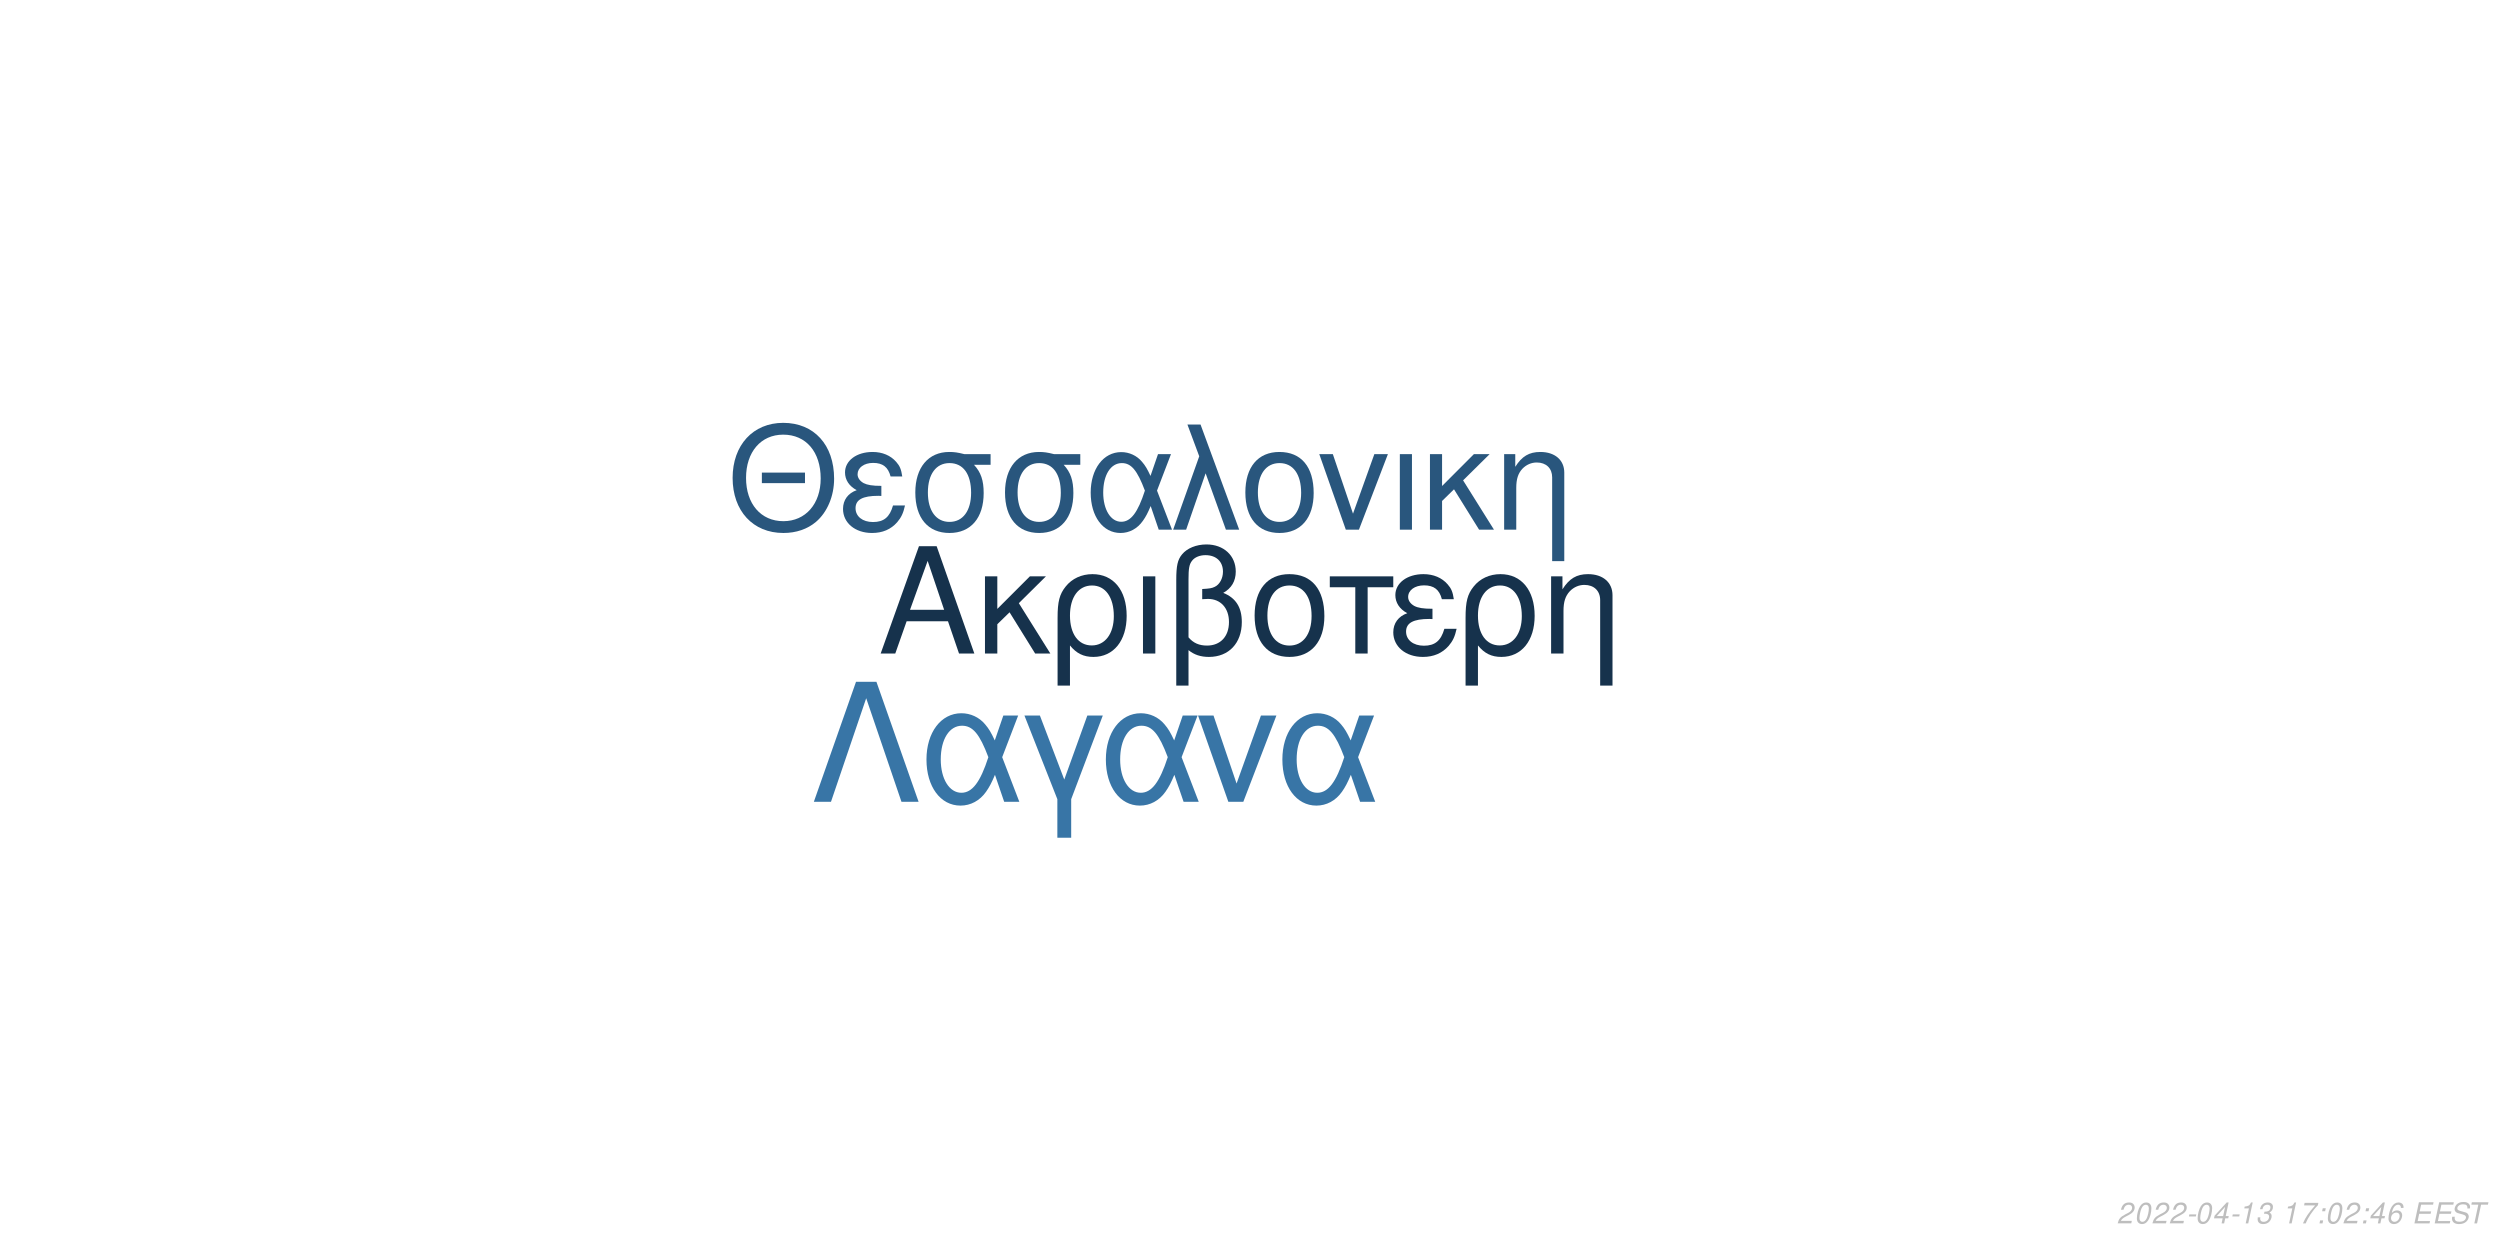
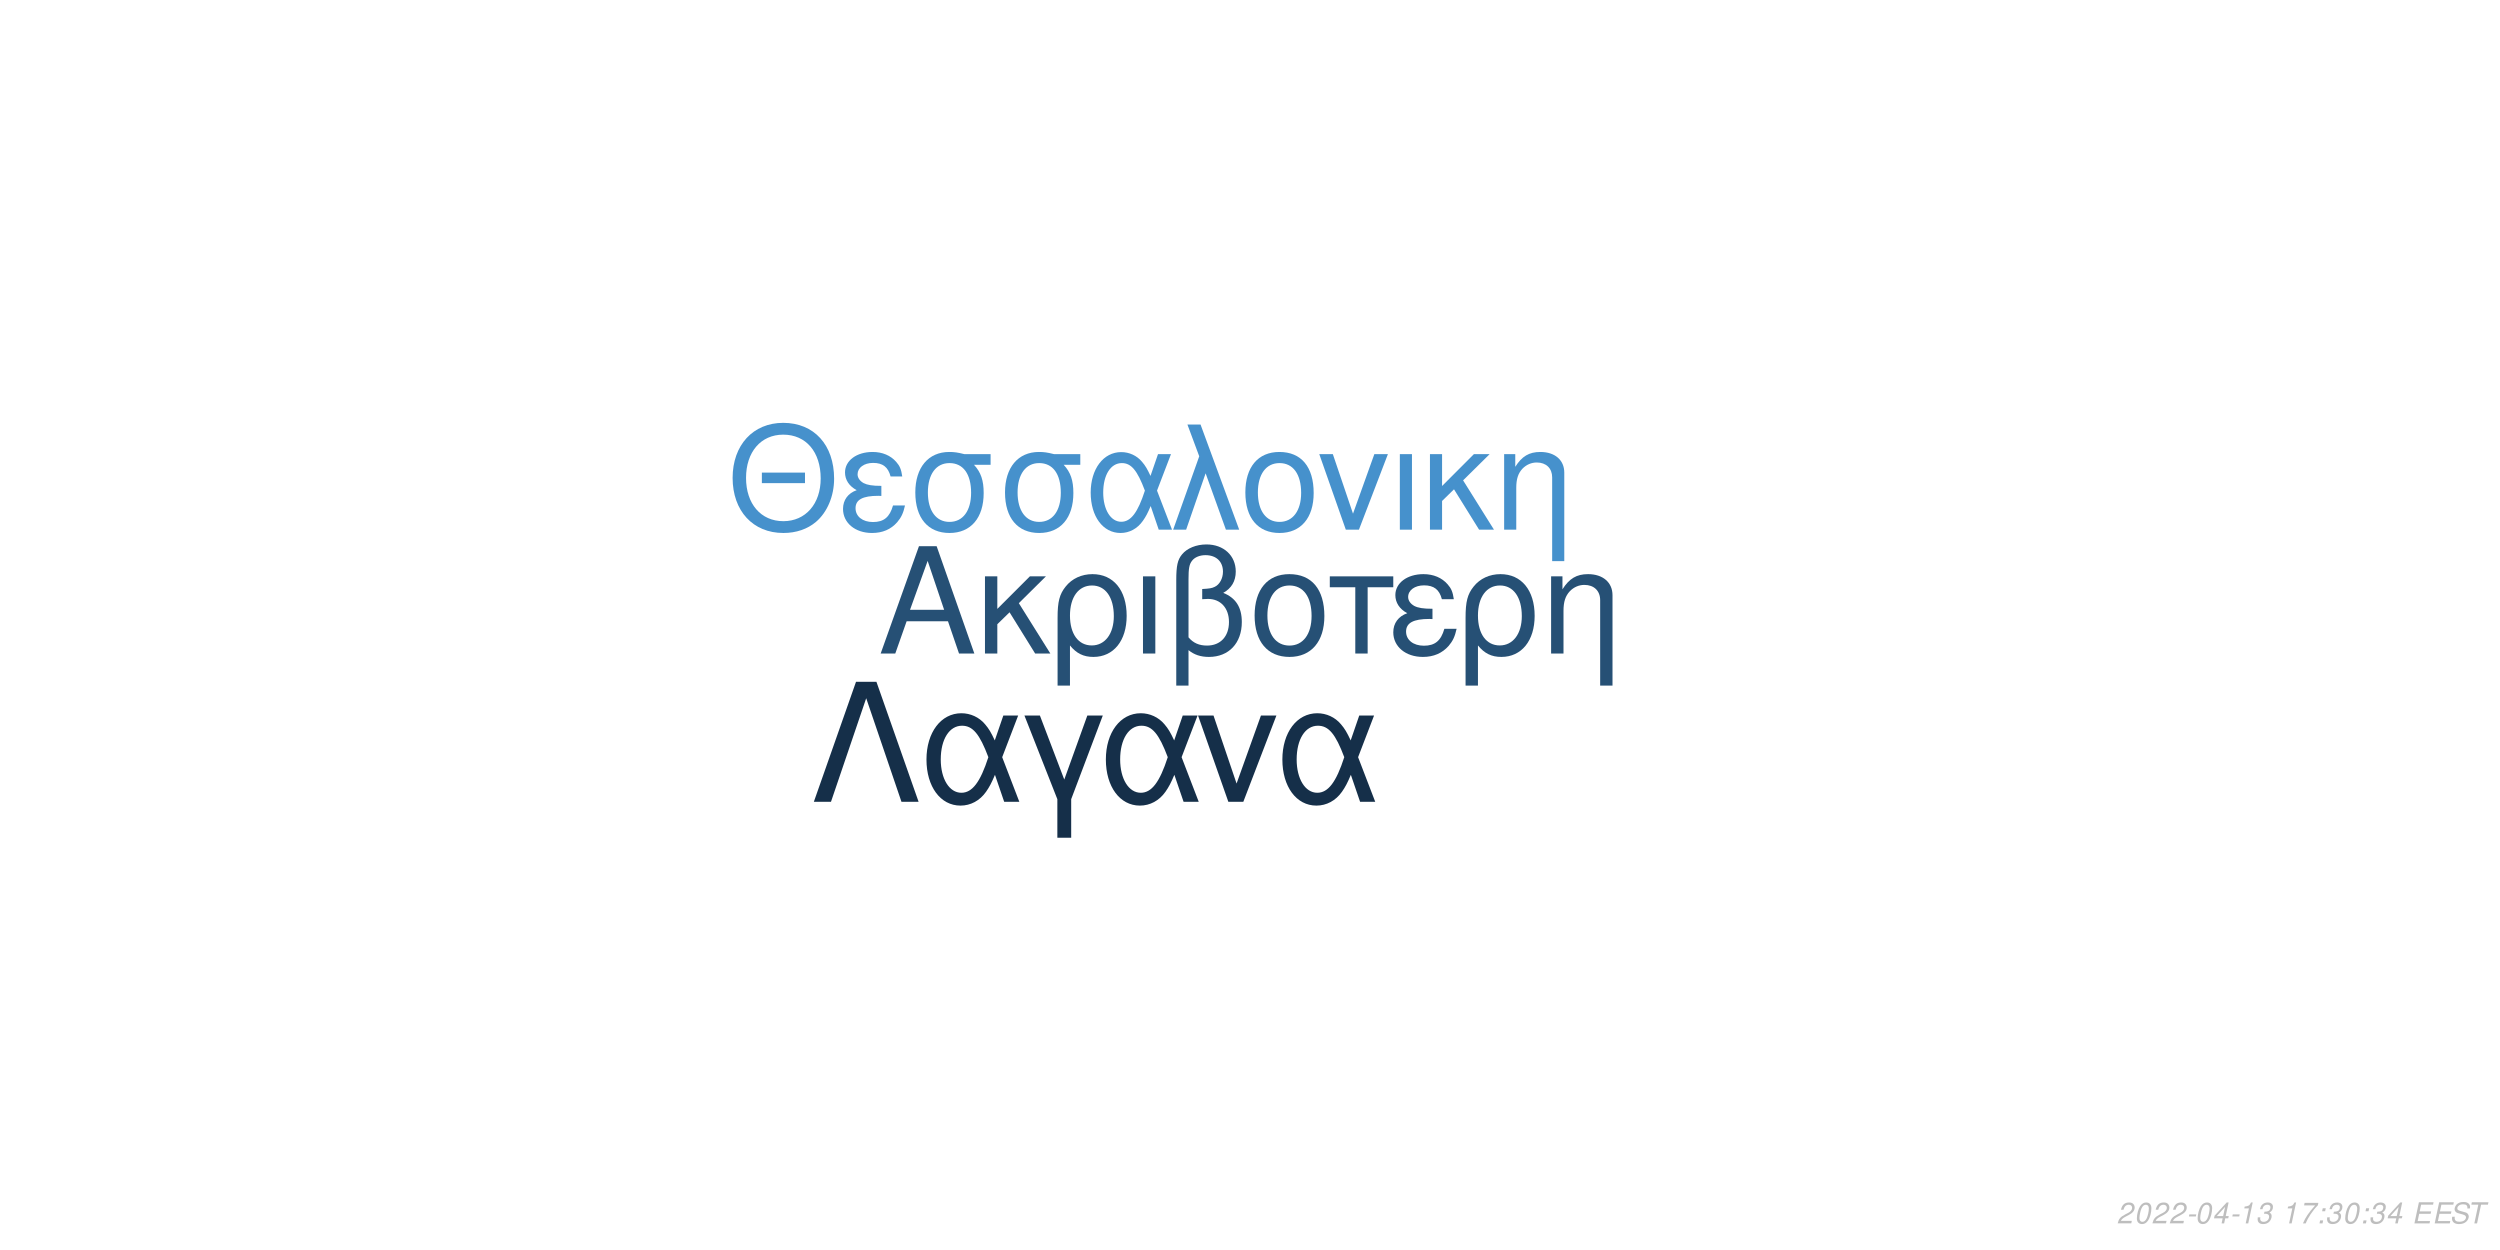
<svg xmlns="http://www.w3.org/2000/svg" xmlns:xlink="http://www.w3.org/1999/xlink" width="864pt" height="432pt" viewBox="0 0 864 432" version="1.1">
  <defs>
    <g>
      <symbol overflow="visible" id="glyph0-0">
        <path style="stroke:none;" d="" />
      </symbol>
      <symbol overflow="visible" id="glyph0-1">
        <path style="stroke:none;" d="M 24.125 -11.141 L 27.938 0 L 33.234 0 L 20.203 -37.094 L 14.094 -37.094 L 0.859 0 L 5.906 0 L 9.828 -11.141 Z M 22.797 -15.109 L 11 -15.109 L 17.094 -32.016 Z M 22.797 -15.109 " />
      </symbol>
      <symbol overflow="visible" id="glyph0-2">
        <path style="stroke:none;" d="M 7.172 -15.422 L 7.172 -26.672 L 2.906 -26.672 L 2.906 0 L 7.172 0 L 7.172 -10.125 L 11.406 -14.25 L 20.25 0 L 25.5 0 L 14.609 -17.406 L 23.969 -26.672 L 18.422 -26.672 Z M 7.172 -15.422 " />
      </symbol>
      <symbol overflow="visible" id="glyph0-3">
        <path style="stroke:none;" d="M 3 11.094 L 7.281 11.094 L 7.281 -2.797 C 9.516 -0.047 11.953 1.172 15.375 1.172 C 22.344 1.172 26.875 -4.422 26.875 -13.031 C 26.875 -21.891 22.297 -27.438 15.062 -27.438 C 11.297 -27.438 7.984 -25.906 5.797 -23.156 C 3.672 -20.516 3 -17.969 3 -12.359 Z M 14.906 -23.516 C 19.547 -23.516 22.438 -19.438 22.438 -12.922 C 22.438 -6.812 19.391 -2.797 14.812 -2.797 C 10.172 -2.797 7.281 -6.766 7.281 -13.125 C 7.281 -19.484 10.234 -23.516 14.906 -23.516 Z M 14.906 -23.516 " />
      </symbol>
      <symbol overflow="visible" id="glyph0-4">
        <path style="stroke:none;" d="M 3.516 0 L 7.781 0 L 7.781 -26.672 L 3.516 -26.672 Z M 3.516 0 " />
      </symbol>
      <symbol overflow="visible" id="glyph0-5">
        <path style="stroke:none;" d="M 4.016 11.094 L 8.25 11.094 L 8.25 -1.172 C 10.172 0.406 12.422 1.172 15.312 1.172 C 22.188 1.172 26.672 -3.609 26.672 -10.891 C 26.672 -15.984 24.578 -19.234 20.25 -20.969 C 23.109 -22.547 24.578 -25.031 24.578 -28.344 C 24.578 -33.844 20.406 -37.703 14.453 -37.703 C 10.938 -37.703 7.734 -36.391 6 -34.25 C 4.484 -32.422 4.016 -30.328 4.016 -25.391 Z M 8.25 -25.656 C 8.25 -29.359 8.5 -30.844 9.469 -32.062 C 10.375 -33.281 12.156 -34 14.094 -34 C 17.812 -34 20.156 -31.812 20.156 -28.297 C 20.156 -25.953 18.984 -23.812 17.297 -23.047 C 16.281 -22.547 15.469 -22.438 12.984 -22.297 L 12.984 -18.781 C 13.734 -18.828 14.344 -18.875 14.969 -18.875 C 19.344 -18.875 22.234 -15.719 22.234 -10.891 C 22.234 -5.906 19.281 -2.75 14.656 -2.75 C 11.953 -2.75 9.922 -3.609 8.25 -5.594 Z M 8.25 -25.656 " />
      </symbol>
      <symbol overflow="visible" id="glyph0-6">
        <path style="stroke:none;" d="M 14.094 -27.438 C 6.562 -27.438 2.094 -22.094 2.094 -13.125 C 2.094 -4.125 6.562 1.172 14.141 1.172 C 21.672 1.172 26.203 -4.172 26.203 -12.922 C 26.203 -22.188 21.828 -27.438 14.094 -27.438 Z M 14.141 -23.516 C 18.938 -23.516 21.781 -19.594 21.781 -12.984 C 21.781 -6.672 18.828 -2.75 14.141 -2.75 C 9.422 -2.75 6.516 -6.672 6.516 -13.125 C 6.516 -19.594 9.422 -23.516 14.141 -23.516 Z M 14.141 -23.516 " />
      </symbol>
      <symbol overflow="visible" id="glyph0-7">
        <path style="stroke:none;" d="M 7.891 0 L 12.156 0 L 12.156 -22.906 L 21.016 -22.906 L 21.016 -26.672 L -0.922 -26.672 L -0.922 -22.906 L 7.891 -22.906 Z M 7.891 0 " />
      </symbol>
      <symbol overflow="visible" id="glyph0-8">
        <path style="stroke:none;" d="M 14.562 -15.469 C 11.344 -15.469 9.562 -15.781 8.297 -16.438 C 6.922 -17.203 6.156 -18.328 6.156 -19.547 C 6.156 -21.891 8.453 -23.562 11.656 -23.562 C 15.062 -23.562 16.953 -22.094 17.812 -18.781 L 21.938 -18.781 C 21.578 -21.266 21.062 -22.5 19.797 -23.922 C 17.812 -26.203 14.906 -27.438 11.453 -27.438 C 5.797 -27.438 1.734 -24.375 1.734 -20.203 C 1.734 -17.609 3.156 -15.375 5.859 -13.938 C 2.797 -12.875 1.016 -10.484 1.016 -7.328 C 1.016 -2.391 5.297 1.172 11.25 1.172 C 14.969 1.172 17.906 -0.109 20.156 -2.641 C 21.578 -4.328 22.297 -5.797 22.906 -8.547 L 18.672 -8.547 C 17.5 -4.422 15.422 -2.703 11.609 -2.703 C 7.938 -2.703 5.438 -4.688 5.438 -7.578 C 5.438 -10.578 7.938 -11.953 13.484 -11.953 C 13.641 -11.953 14.094 -11.953 14.562 -11.906 Z M 14.562 -15.469 " />
      </symbol>
      <symbol overflow="visible" id="glyph0-9">
        <path style="stroke:none;" d="M 3.562 -26.672 L 3.562 0 L 7.844 0 L 7.844 -14.703 C 7.844 -17.906 8.5 -19.891 10.031 -21.531 C 11.406 -22.953 13.188 -23.719 15.062 -23.719 C 18.375 -23.719 20.516 -21.672 20.516 -18.469 L 20.516 11.094 L 24.781 11.094 L 24.781 -20.156 C 24.781 -24.578 21.469 -27.438 16.328 -27.438 C 12.359 -27.438 9.828 -25.906 7.484 -22.188 L 7.484 -26.672 Z M 3.562 -26.672 " />
      </symbol>
      <symbol overflow="visible" id="glyph1-0">
        <path style="stroke:none;" d="" />
      </symbol>
      <symbol overflow="visible" id="glyph1-1">
        <path style="stroke:none;" d="M 26.859 -19.734 L 11.953 -19.734 L 11.953 -16.094 L 26.859 -16.094 Z M 19.328 -36.922 C 8.922 -36.922 1.844 -29.25 1.844 -17.891 C 1.844 -6.484 8.875 1.141 19.391 1.141 C 23.812 1.141 27.703 -0.203 30.641 -2.688 C 34.578 -6.031 36.922 -11.656 36.922 -17.594 C 36.922 -29.297 30 -36.922 19.328 -36.922 Z M 19.328 -32.844 C 27.203 -32.844 32.281 -26.906 32.281 -17.688 C 32.281 -8.922 27.062 -2.938 19.391 -2.938 C 11.609 -2.938 6.484 -8.922 6.484 -17.891 C 6.484 -26.859 11.609 -32.844 19.328 -32.844 Z M 19.328 -32.844 " />
      </symbol>
      <symbol overflow="visible" id="glyph1-2">
        <path style="stroke:none;" d="M 14.25 -15.141 C 11.109 -15.141 9.375 -15.453 8.125 -16.094 C 6.781 -16.844 6.031 -17.938 6.031 -19.141 C 6.031 -21.422 8.266 -23.078 11.406 -23.078 C 14.75 -23.078 16.594 -21.625 17.438 -18.391 L 21.469 -18.391 C 21.125 -20.828 20.625 -22.031 19.391 -23.422 C 17.438 -25.656 14.594 -26.859 11.219 -26.859 C 5.688 -26.859 1.688 -23.875 1.688 -19.781 C 1.688 -17.234 3.094 -15.047 5.734 -13.656 C 2.734 -12.609 1 -10.266 1 -7.172 C 1 -2.344 5.188 1.141 11.016 1.141 C 14.656 1.141 17.547 -0.094 19.734 -2.594 C 21.125 -4.234 21.828 -5.688 22.422 -8.375 L 18.281 -8.375 C 17.141 -4.328 15.094 -2.641 11.359 -2.641 C 7.766 -2.641 5.328 -4.578 5.328 -7.422 C 5.328 -10.359 7.766 -11.703 13.203 -11.703 C 13.359 -11.703 13.797 -11.703 14.25 -11.656 Z M 14.25 -15.141 " />
      </symbol>
      <symbol overflow="visible" id="glyph1-3">
        <path style="stroke:none;" d="M 29 -26.109 L 19.938 -26.109 C 17.594 -26.703 16.438 -26.859 14.703 -26.859 C 7.469 -26.859 2.984 -21.469 2.984 -12.859 C 2.984 -4.031 7.375 1.141 14.797 1.141 C 22.172 1.141 26.609 -4.078 26.609 -12.656 C 26.609 -17.047 25.656 -19.828 23.266 -22.422 L 29 -22.422 Z M 14.797 -23.016 C 19.531 -23.016 22.266 -19.234 22.266 -12.75 C 22.266 -6.531 19.438 -2.688 14.797 -2.688 C 10.172 -2.688 7.328 -6.531 7.328 -12.859 C 7.328 -19.188 10.172 -23.016 14.797 -23.016 Z M 14.797 -23.016 " />
      </symbol>
      <symbol overflow="visible" id="glyph1-4">
        <path style="stroke:none;" d="M 29.344 -26.109 L 24.859 -26.109 L 22.266 -18.578 C 21.125 -21.031 20.484 -22.125 19.328 -23.469 C 17.547 -25.609 14.906 -26.812 12.156 -26.812 C 5.984 -26.812 1.594 -20.984 1.594 -12.812 C 1.594 -4.578 5.828 1.141 11.906 1.141 C 14.953 1.141 17.734 -0.344 19.625 -3.047 C 20.672 -4.531 21.281 -5.688 22.328 -8.172 L 25.109 0 L 29.703 0 L 24.516 -13.5 Z M 20.328 -13.5 C 17.891 -5.922 15.453 -2.734 12.156 -2.734 C 8.516 -2.734 5.922 -6.922 5.922 -12.812 C 5.922 -18.938 8.516 -23.016 12.359 -23.016 C 15.594 -23.016 17.688 -20.531 20.328 -13.5 Z M 20.328 -13.5 " />
      </symbol>
      <symbol overflow="visible" id="glyph1-5">
        <path style="stroke:none;" d="M 1.094 0 L 5.578 0 L 12.312 -19.484 L 19.328 0 L 23.922 0 L 10.562 -36.328 L 6.031 -36.328 L 10.109 -25.359 Z M 1.094 0 " />
      </symbol>
      <symbol overflow="visible" id="glyph1-6">
        <path style="stroke:none;" d="M 13.797 -26.859 C 6.422 -26.859 2.047 -21.625 2.047 -12.859 C 2.047 -4.031 6.422 1.141 13.859 1.141 C 21.234 1.141 25.656 -4.078 25.656 -12.656 C 25.656 -21.719 21.375 -26.859 13.797 -26.859 Z M 13.859 -23.016 C 18.531 -23.016 21.328 -19.188 21.328 -12.703 C 21.328 -6.531 18.438 -2.688 13.859 -2.688 C 9.219 -2.688 6.375 -6.531 6.375 -12.859 C 6.375 -19.188 9.219 -23.016 13.859 -23.016 Z M 13.859 -23.016 " />
      </symbol>
      <symbol overflow="visible" id="glyph1-7">
        <path style="stroke:none;" d="M 14.297 0 L 24.312 -26.109 L 19.625 -26.109 L 12.25 -5.531 L 5.281 -26.109 L 0.594 -26.109 L 9.766 0 Z M 14.297 0 " />
      </symbol>
      <symbol overflow="visible" id="glyph1-8">
        <path style="stroke:none;" d="M 3.438 0 L 7.625 0 L 7.625 -26.109 L 3.438 -26.109 Z M 3.438 0 " />
      </symbol>
      <symbol overflow="visible" id="glyph1-9">
        <path style="stroke:none;" d="M 7.031 -15.094 L 7.031 -26.109 L 2.844 -26.109 L 2.844 0 L 7.031 0 L 7.031 -9.922 L 11.156 -13.953 L 19.828 0 L 24.969 0 L 14.297 -17.047 L 23.469 -26.109 L 18.031 -26.109 Z M 7.031 -15.094 " />
      </symbol>
      <symbol overflow="visible" id="glyph1-10">
        <path style="stroke:none;" d="M 3.484 -26.109 L 3.484 0 L 7.672 0 L 7.672 -14.406 C 7.672 -17.547 8.328 -19.484 9.812 -21.078 C 11.156 -22.469 12.906 -23.219 14.75 -23.219 C 17.984 -23.219 20.078 -21.234 20.078 -18.094 L 20.078 10.859 L 24.266 10.859 L 24.266 -19.734 C 24.266 -24.062 21.031 -26.859 16 -26.859 C 12.109 -26.859 9.609 -25.359 7.328 -21.719 L 7.328 -26.109 Z M 3.484 -26.109 " />
      </symbol>
      <symbol overflow="visible" id="glyph2-0">
        <path style="stroke:none;" d="" />
      </symbol>
      <symbol overflow="visible" id="glyph2-1">
        <path style="stroke:none;" d="M 22.531 -41.484 L 15.484 -41.484 L 0.906 0 L 6.828 0 L 19 -35.797 L 31.188 0 L 37.109 0 Z M 22.531 -41.484 " />
      </symbol>
      <symbol overflow="visible" id="glyph2-2">
        <path style="stroke:none;" d="M 33.516 -29.812 L 28.391 -29.812 L 25.438 -21.219 C 24.125 -24.016 23.391 -25.266 22.078 -26.797 C 20.031 -29.25 17.016 -30.609 13.891 -30.609 C 6.828 -30.609 1.828 -23.953 1.828 -14.625 C 1.828 -5.234 6.656 1.312 13.594 1.312 C 17.078 1.312 20.266 -0.391 22.422 -3.469 C 23.609 -5.172 24.297 -6.484 25.5 -9.328 L 28.688 0 L 33.922 0 L 28 -15.422 Z M 23.219 -15.422 C 20.422 -6.766 17.641 -3.125 13.891 -3.125 C 9.734 -3.125 6.766 -7.906 6.766 -14.625 C 6.766 -21.625 9.734 -26.297 14.109 -26.297 C 17.812 -26.297 20.203 -23.453 23.219 -15.422 Z M 23.219 -15.422 " />
      </symbol>
      <symbol overflow="visible" id="glyph2-3">
        <path style="stroke:none;" d="M 12.062 12.406 L 16.844 12.406 L 16.844 -0.906 L 27.766 -29.812 L 22.422 -29.812 L 14.453 -7.688 L 6.031 -29.812 L 0.688 -29.812 L 12.062 -0.906 Z M 12.062 12.406 " />
      </symbol>
      <symbol overflow="visible" id="glyph2-4">
        <path style="stroke:none;" d="M 16.328 0 L 27.766 -29.812 L 22.422 -29.812 L 14 -6.312 L 6.031 -29.812 L 0.688 -29.812 L 11.156 0 Z M 16.328 0 " />
      </symbol>
      <symbol overflow="visible" id="glyph3-0">
        <path style="stroke:none;" d="" />
      </symbol>
      <symbol overflow="visible" id="glyph3-1">
        <path style="stroke:none;" d="M 5.234 -0.875 L 1.469 -0.875 C 1.641 -1.375 2.203 -1.891 3.109 -2.344 L 4.234 -2.938 C 5.562 -3.625 6.219 -4.469 6.219 -5.484 C 6.219 -5.938 6.062 -6.359 5.797 -6.656 C 5.469 -7.047 4.984 -7.234 4.312 -7.234 C 2.766 -7.234 1.891 -6.453 1.484 -4.734 L 2.375 -4.734 C 2.484 -5.188 2.609 -5.484 2.797 -5.75 C 3.094 -6.203 3.609 -6.453 4.188 -6.453 C 4.891 -6.453 5.344 -6.031 5.344 -5.375 C 5.344 -4.703 4.859 -4.094 4.016 -3.656 L 2.984 -3.125 C 1.234 -2.188 0.797 -1.656 0.344 -0.016 L 5.047 -0.016 Z M 5.234 -0.875 " />
      </symbol>
      <symbol overflow="visible" id="glyph3-2">
        <path style="stroke:none;" d="M 4.203 -7.234 C 3.375 -7.234 2.688 -6.812 2.125 -5.984 C 1.484 -5.047 0.984 -3.188 0.984 -1.734 C 0.984 -1.109 1.172 -0.562 1.484 -0.266 C 1.797 0.047 2.281 0.234 2.766 0.234 C 3.625 0.234 4.281 -0.156 4.859 -1.016 C 5.516 -1.953 6 -3.797 6 -5.266 C 6 -6.5 5.328 -7.234 4.203 -7.234 Z M 4.094 -6.453 C 4.734 -6.453 5.125 -5.984 5.125 -5.156 C 5.125 -4.203 4.781 -2.625 4.406 -1.812 C 3.984 -0.938 3.516 -0.547 2.875 -0.547 C 2.25 -0.547 1.875 -1.031 1.875 -1.828 C 1.875 -2.797 2.203 -4.344 2.594 -5.203 C 2.984 -6.047 3.453 -6.453 4.094 -6.453 Z M 4.094 -6.453 " />
      </symbol>
      <symbol overflow="visible" id="glyph3-3">
        <path style="stroke:none;" d="M 3.516 -3.125 L 1.125 -3.125 L 0.969 -2.406 L 3.359 -2.406 Z M 3.516 -3.125 " />
      </symbol>
      <symbol overflow="visible" id="glyph3-4">
        <path style="stroke:none;" d="M 3.625 -1.75 L 3.266 0 L 4.141 0 L 4.516 -1.75 L 5.562 -1.75 L 5.734 -2.531 L 4.688 -2.531 L 5.688 -7.234 L 5.016 -7.234 L 0.844 -2.672 L 0.641 -1.75 Z M 3.797 -2.531 L 1.594 -2.531 L 4.469 -5.703 Z M 3.797 -2.531 " />
      </symbol>
      <symbol overflow="visible" id="glyph3-5">
        <path style="stroke:none;" d="M 3.703 -5.188 L 2.594 0 L 3.469 0 L 5.016 -7.234 L 4.438 -7.234 C 3.906 -6.156 3.688 -6.016 2.234 -5.812 L 2.109 -5.188 Z M 3.703 -5.188 " />
      </symbol>
      <symbol overflow="visible" id="glyph3-6">
        <path style="stroke:none;" d="M 2.922 -3.312 C 3.125 -3.344 3.234 -3.344 3.375 -3.344 C 4.203 -3.344 4.688 -3 4.688 -2.406 C 4.688 -1.312 3.906 -0.547 2.781 -0.547 C 2.047 -0.547 1.594 -0.938 1.594 -1.562 C 1.594 -1.719 1.609 -1.844 1.656 -2.094 L 0.766 -2.094 C 0.734 -1.797 0.719 -1.641 0.719 -1.469 C 0.719 -0.375 1.406 0.234 2.641 0.234 C 3.547 0.234 4.297 -0.078 4.812 -0.656 C 5.266 -1.156 5.562 -1.875 5.562 -2.547 C 5.562 -3.125 5.344 -3.453 4.797 -3.734 C 5.641 -4.234 6.016 -4.844 6.016 -5.734 C 6.016 -6.656 5.312 -7.234 4.203 -7.234 C 3.375 -7.234 2.672 -6.938 2.188 -6.375 C 1.891 -6.031 1.703 -5.641 1.516 -4.906 L 2.391 -4.906 C 2.5 -5.359 2.594 -5.594 2.734 -5.812 C 3.047 -6.234 3.516 -6.453 4.078 -6.453 C 4.734 -6.453 5.141 -6.125 5.141 -5.578 C 5.141 -5.188 5.016 -4.797 4.797 -4.547 C 4.516 -4.234 4 -4.062 3.266 -4.062 L 3.078 -4.062 Z M 2.922 -3.312 " />
      </symbol>
      <symbol overflow="visible" id="glyph3-7">
        <path style="stroke:none;" d="" />
      </symbol>
      <symbol overflow="visible" id="glyph3-8">
        <path style="stroke:none;" d="M 6.703 -7.094 L 1.953 -7.094 L 1.766 -6.219 L 5.594 -6.219 C 3.344 -3.688 2.266 -2.109 1.375 0 L 2.344 0 C 3.031 -1.906 4.828 -4.594 6.547 -6.281 Z M 6.703 -7.094 " />
      </symbol>
      <symbol overflow="visible" id="glyph3-9">
        <path style="stroke:none;" d="M 2.359 -1.031 L 1.312 -1.031 L 1.094 0 L 2.141 0 Z M 3.266 -5.234 L 2.219 -5.234 L 2 -4.203 L 3.047 -4.203 Z M 3.266 -5.234 " />
      </symbol>
      <symbol overflow="visible" id="glyph3-10">
-         <path style="stroke:none;" d="M 6.125 -5.344 L 6.141 -5.625 C 6.141 -6.609 5.453 -7.234 4.391 -7.234 C 3.438 -7.234 2.641 -6.719 2.016 -5.703 C 1.422 -4.781 0.938 -2.953 0.938 -1.688 C 0.938 -0.516 1.688 0.234 2.859 0.234 C 3.703 0.234 4.438 -0.156 5 -0.875 C 5.406 -1.422 5.672 -2.156 5.672 -2.766 C 5.672 -3.812 4.969 -4.5 3.906 -4.5 C 3.234 -4.5 2.672 -4.234 2.094 -3.625 C 2.406 -5.375 3.234 -6.453 4.25 -6.453 C 4.703 -6.453 5.062 -6.234 5.172 -5.844 C 5.203 -5.719 5.234 -5.578 5.25 -5.344 Z M 3.656 -3.734 C 4.344 -3.734 4.797 -3.281 4.797 -2.625 C 4.797 -1.469 3.984 -0.547 2.984 -0.547 C 2.297 -0.547 1.812 -1.047 1.812 -1.766 C 1.812 -2.859 2.625 -3.734 3.656 -3.734 Z M 3.656 -3.734 " />
+         <path style="stroke:none;" d="M 2.547 -3.312 L 6.5 -3.312 L 6.688 -4.141 L 2.719 -4.141 L 3.219 -6.469 L 7.344 -6.469 L 7.516 -7.297 L 2.453 -7.297 L 0.906 0 L 6.125 0 L 6.297 -0.812 L 2.016 -0.812 Z M 2.547 -3.312 " />
      </symbol>
      <symbol overflow="visible" id="glyph3-11">
-         <path style="stroke:none;" d="M 2.547 -3.312 L 6.5 -3.312 L 6.688 -4.141 L 2.719 -4.141 L 3.219 -6.469 L 7.344 -6.469 L 7.516 -7.297 L 2.453 -7.297 L 0.906 0 L 6.125 0 L 6.297 -0.812 L 2.016 -0.812 Z M 2.547 -3.312 " />
+         <path style="stroke:none;" d="M 7.062 -5.156 C 7.125 -5.438 7.141 -5.562 7.141 -5.703 C 7.141 -6.156 6.938 -6.594 6.594 -6.891 C 6.188 -7.25 5.656 -7.406 4.875 -7.406 C 3.844 -7.406 3.047 -7.125 2.5 -6.562 C 2.094 -6.141 1.781 -5.438 1.781 -4.922 C 1.781 -4.297 2.219 -3.766 2.891 -3.562 L 4.594 -3.094 C 5.406 -2.859 5.734 -2.578 5.734 -2.094 C 5.734 -1.781 5.547 -1.406 5.266 -1.141 C 4.844 -0.766 4.266 -0.578 3.453 -0.578 C 2.328 -0.578 1.812 -0.984 1.812 -1.906 C 1.812 -2.047 1.812 -2.125 1.844 -2.312 L 0.984 -2.312 C 0.906 -2.062 0.891 -1.906 0.891 -1.688 C 0.891 -0.484 1.797 0.234 3.297 0.234 C 4.359 0.234 5.234 -0.062 5.812 -0.609 C 6.344 -1.078 6.688 -1.797 6.688 -2.375 C 6.688 -2.641 6.609 -2.906 6.453 -3.156 C 6.234 -3.5 5.938 -3.703 5.469 -3.828 L 3.75 -4.312 C 2.984 -4.547 2.734 -4.734 2.734 -5.188 C 2.734 -5.547 2.875 -5.844 3.188 -6.109 C 3.547 -6.438 4.031 -6.594 4.703 -6.594 C 5.266 -6.594 5.688 -6.484 5.906 -6.297 C 6.094 -6.125 6.219 -5.797 6.219 -5.516 C 6.219 -5.422 6.203 -5.344 6.188 -5.156 Z M 7.062 -5.156 " />
      </symbol>
      <symbol overflow="visible" id="glyph3-12">
-         <path style="stroke:none;" d="M 7.062 -5.156 C 7.125 -5.438 7.141 -5.562 7.141 -5.703 C 7.141 -6.156 6.938 -6.594 6.594 -6.891 C 6.188 -7.25 5.656 -7.406 4.875 -7.406 C 3.844 -7.406 3.047 -7.125 2.5 -6.562 C 2.094 -6.141 1.781 -5.438 1.781 -4.922 C 1.781 -4.297 2.219 -3.766 2.891 -3.562 L 4.594 -3.094 C 5.406 -2.859 5.734 -2.578 5.734 -2.094 C 5.734 -1.781 5.547 -1.406 5.266 -1.141 C 4.844 -0.766 4.266 -0.578 3.453 -0.578 C 2.328 -0.578 1.812 -0.984 1.812 -1.906 C 1.812 -2.047 1.812 -2.125 1.844 -2.312 L 0.984 -2.312 C 0.906 -2.062 0.891 -1.906 0.891 -1.688 C 0.891 -0.484 1.797 0.234 3.297 0.234 C 4.359 0.234 5.234 -0.062 5.812 -0.609 C 6.344 -1.078 6.688 -1.797 6.688 -2.375 C 6.688 -2.641 6.609 -2.906 6.453 -3.156 C 6.234 -3.5 5.938 -3.703 5.469 -3.828 L 3.75 -4.312 C 2.984 -4.547 2.734 -4.734 2.734 -5.188 C 2.734 -5.547 2.875 -5.844 3.188 -6.109 C 3.547 -6.438 4.031 -6.594 4.703 -6.594 C 5.266 -6.594 5.688 -6.484 5.906 -6.297 C 6.094 -6.125 6.219 -5.797 6.219 -5.516 C 6.219 -5.422 6.203 -5.344 6.188 -5.156 Z M 7.062 -5.156 " />
-       </symbol>
-       <symbol overflow="visible" id="glyph3-13">
        <path style="stroke:none;" d="M 4.938 -6.469 L 7.312 -6.469 L 7.484 -7.297 L 1.75 -7.297 L 1.578 -6.469 L 3.984 -6.469 L 2.609 0 L 3.547 0 Z M 4.938 -6.469 " />
      </symbol>
    </g>
  </defs>
  <g id="surface1">
    <rect x="0" y="0" width="864" height="432" style="fill:rgb(100%,100%,100%);fill-opacity:1;stroke:none;" />
-     <g style="fill:rgb(8.627%,19.608%,29.804%);fill-opacity:1;">
+     <g style="fill:rgb(14.902%,31.373%,45.882%);fill-opacity:1;">
      <use xlink:href="#glyph0-1" x="303.5" y="225.861" />
      <use xlink:href="#glyph0-2" x="337.5" y="225.861" />
      <use xlink:href="#glyph0-3" x="362.5" y="225.861" />
      <use xlink:href="#glyph0-4" x="391.5" y="225.861" />
      <use xlink:href="#glyph0-5" x="402.5" y="225.861" />
      <use xlink:href="#glyph0-6" x="431.5" y="225.861" />
      <use xlink:href="#glyph0-7" x="460.5" y="225.861" />
      <use xlink:href="#glyph0-8" x="480.5" y="225.861" />
      <use xlink:href="#glyph0-3" x="503.5" y="225.861" />
      <use xlink:href="#glyph0-9" x="532.5" y="225.861" />
    </g>
-     <g style="fill:rgb(16.078%,33.725%,49.02%);fill-opacity:1;">
+     <g style="fill:rgb(27.451%,56.863%,80%);fill-opacity:1;">
      <use xlink:href="#glyph1-1" x="251.348" y="183.058" />
      <use xlink:href="#glyph1-2" x="290.348" y="183.058" />
      <use xlink:href="#glyph1-3" x="313.348" y="183.058" />
      <use xlink:href="#glyph1-3" x="344.348" y="183.058" />
      <use xlink:href="#glyph1-4" x="375.348" y="183.058" />
      <use xlink:href="#glyph1-5" x="404.348" y="183.058" />
      <use xlink:href="#glyph1-6" x="428.348" y="183.058" />
      <use xlink:href="#glyph1-7" x="455.348" y="183.058" />
      <use xlink:href="#glyph1-8" x="480.348" y="183.058" />
      <use xlink:href="#glyph1-9" x="491.348" y="183.058" />
      <use xlink:href="#glyph1-10" x="516.348" y="183.058" />
    </g>
-     <g style="fill:rgb(21.961%,45.882%,65.098%);fill-opacity:1;">
+     <g style="fill:rgb(8.235%,18.431%,28.627%);fill-opacity:1;">
      <use xlink:href="#glyph2-1" x="280.359" y="277.105" />
      <use xlink:href="#glyph2-2" x="318.359" y="277.105" />
      <use xlink:href="#glyph2-3" x="353.359" y="277.105" />
      <use xlink:href="#glyph2-2" x="380.359" y="277.105" />
      <use xlink:href="#glyph2-4" x="413.359" y="277.105" />
      <use xlink:href="#glyph2-2" x="441.359" y="277.105" />
    </g>
    <g style="fill:rgb(74.51%,74.51%,74.51%);fill-opacity:1;">
      <use xlink:href="#glyph3-1" x="731.52" y="422.81" />
      <use xlink:href="#glyph3-2" x="737.52" y="422.81" />
      <use xlink:href="#glyph3-1" x="743.52" y="422.81" />
      <use xlink:href="#glyph3-1" x="749.52" y="422.81" />
      <use xlink:href="#glyph3-3" x="755.52" y="422.81" />
      <use xlink:href="#glyph3-2" x="758.52" y="422.81" />
      <use xlink:href="#glyph3-4" x="764.52" y="422.81" />
      <use xlink:href="#glyph3-3" x="770.52" y="422.81" />
      <use xlink:href="#glyph3-5" x="773.52" y="422.81" />
      <use xlink:href="#glyph3-6" x="779.52" y="422.81" />
      <use xlink:href="#glyph3-7" x="785.52" y="422.81" />
      <use xlink:href="#glyph3-5" x="788.52" y="422.81" />
      <use xlink:href="#glyph3-8" x="794.52" y="422.81" />
      <use xlink:href="#glyph3-9" x="800.52" y="422.81" />
-       <use xlink:href="#glyph3-2" x="803.52" y="422.81" />
-       <use xlink:href="#glyph3-1" x="809.52" y="422.81" />
+       <use xlink:href="#glyph3-6" x="803.52" y="422.81" />
+       <use xlink:href="#glyph3-2" x="809.52" y="422.81" />
      <use xlink:href="#glyph3-9" x="815.52" y="422.81" />
-       <use xlink:href="#glyph3-4" x="818.52" y="422.81" />
-       <use xlink:href="#glyph3-10" x="824.52" y="422.81" />
+       <use xlink:href="#glyph3-6" x="818.52" y="422.81" />
+       <use xlink:href="#glyph3-4" x="824.52" y="422.81" />
      <use xlink:href="#glyph3-7" x="830.52" y="422.81" />
-       <use xlink:href="#glyph3-11" x="833.52" y="422.81" />
-       <use xlink:href="#glyph3-11" x="840.52" y="422.81" />
-       <use xlink:href="#glyph3-12" x="846.52" y="422.81" />
-       <use xlink:href="#glyph3-13" x="852.52" y="422.81" />
+       <use xlink:href="#glyph3-10" x="833.52" y="422.81" />
+       <use xlink:href="#glyph3-10" x="840.52" y="422.81" />
+       <use xlink:href="#glyph3-11" x="846.52" y="422.81" />
+       <use xlink:href="#glyph3-12" x="852.52" y="422.81" />
    </g>
  </g>
</svg>
